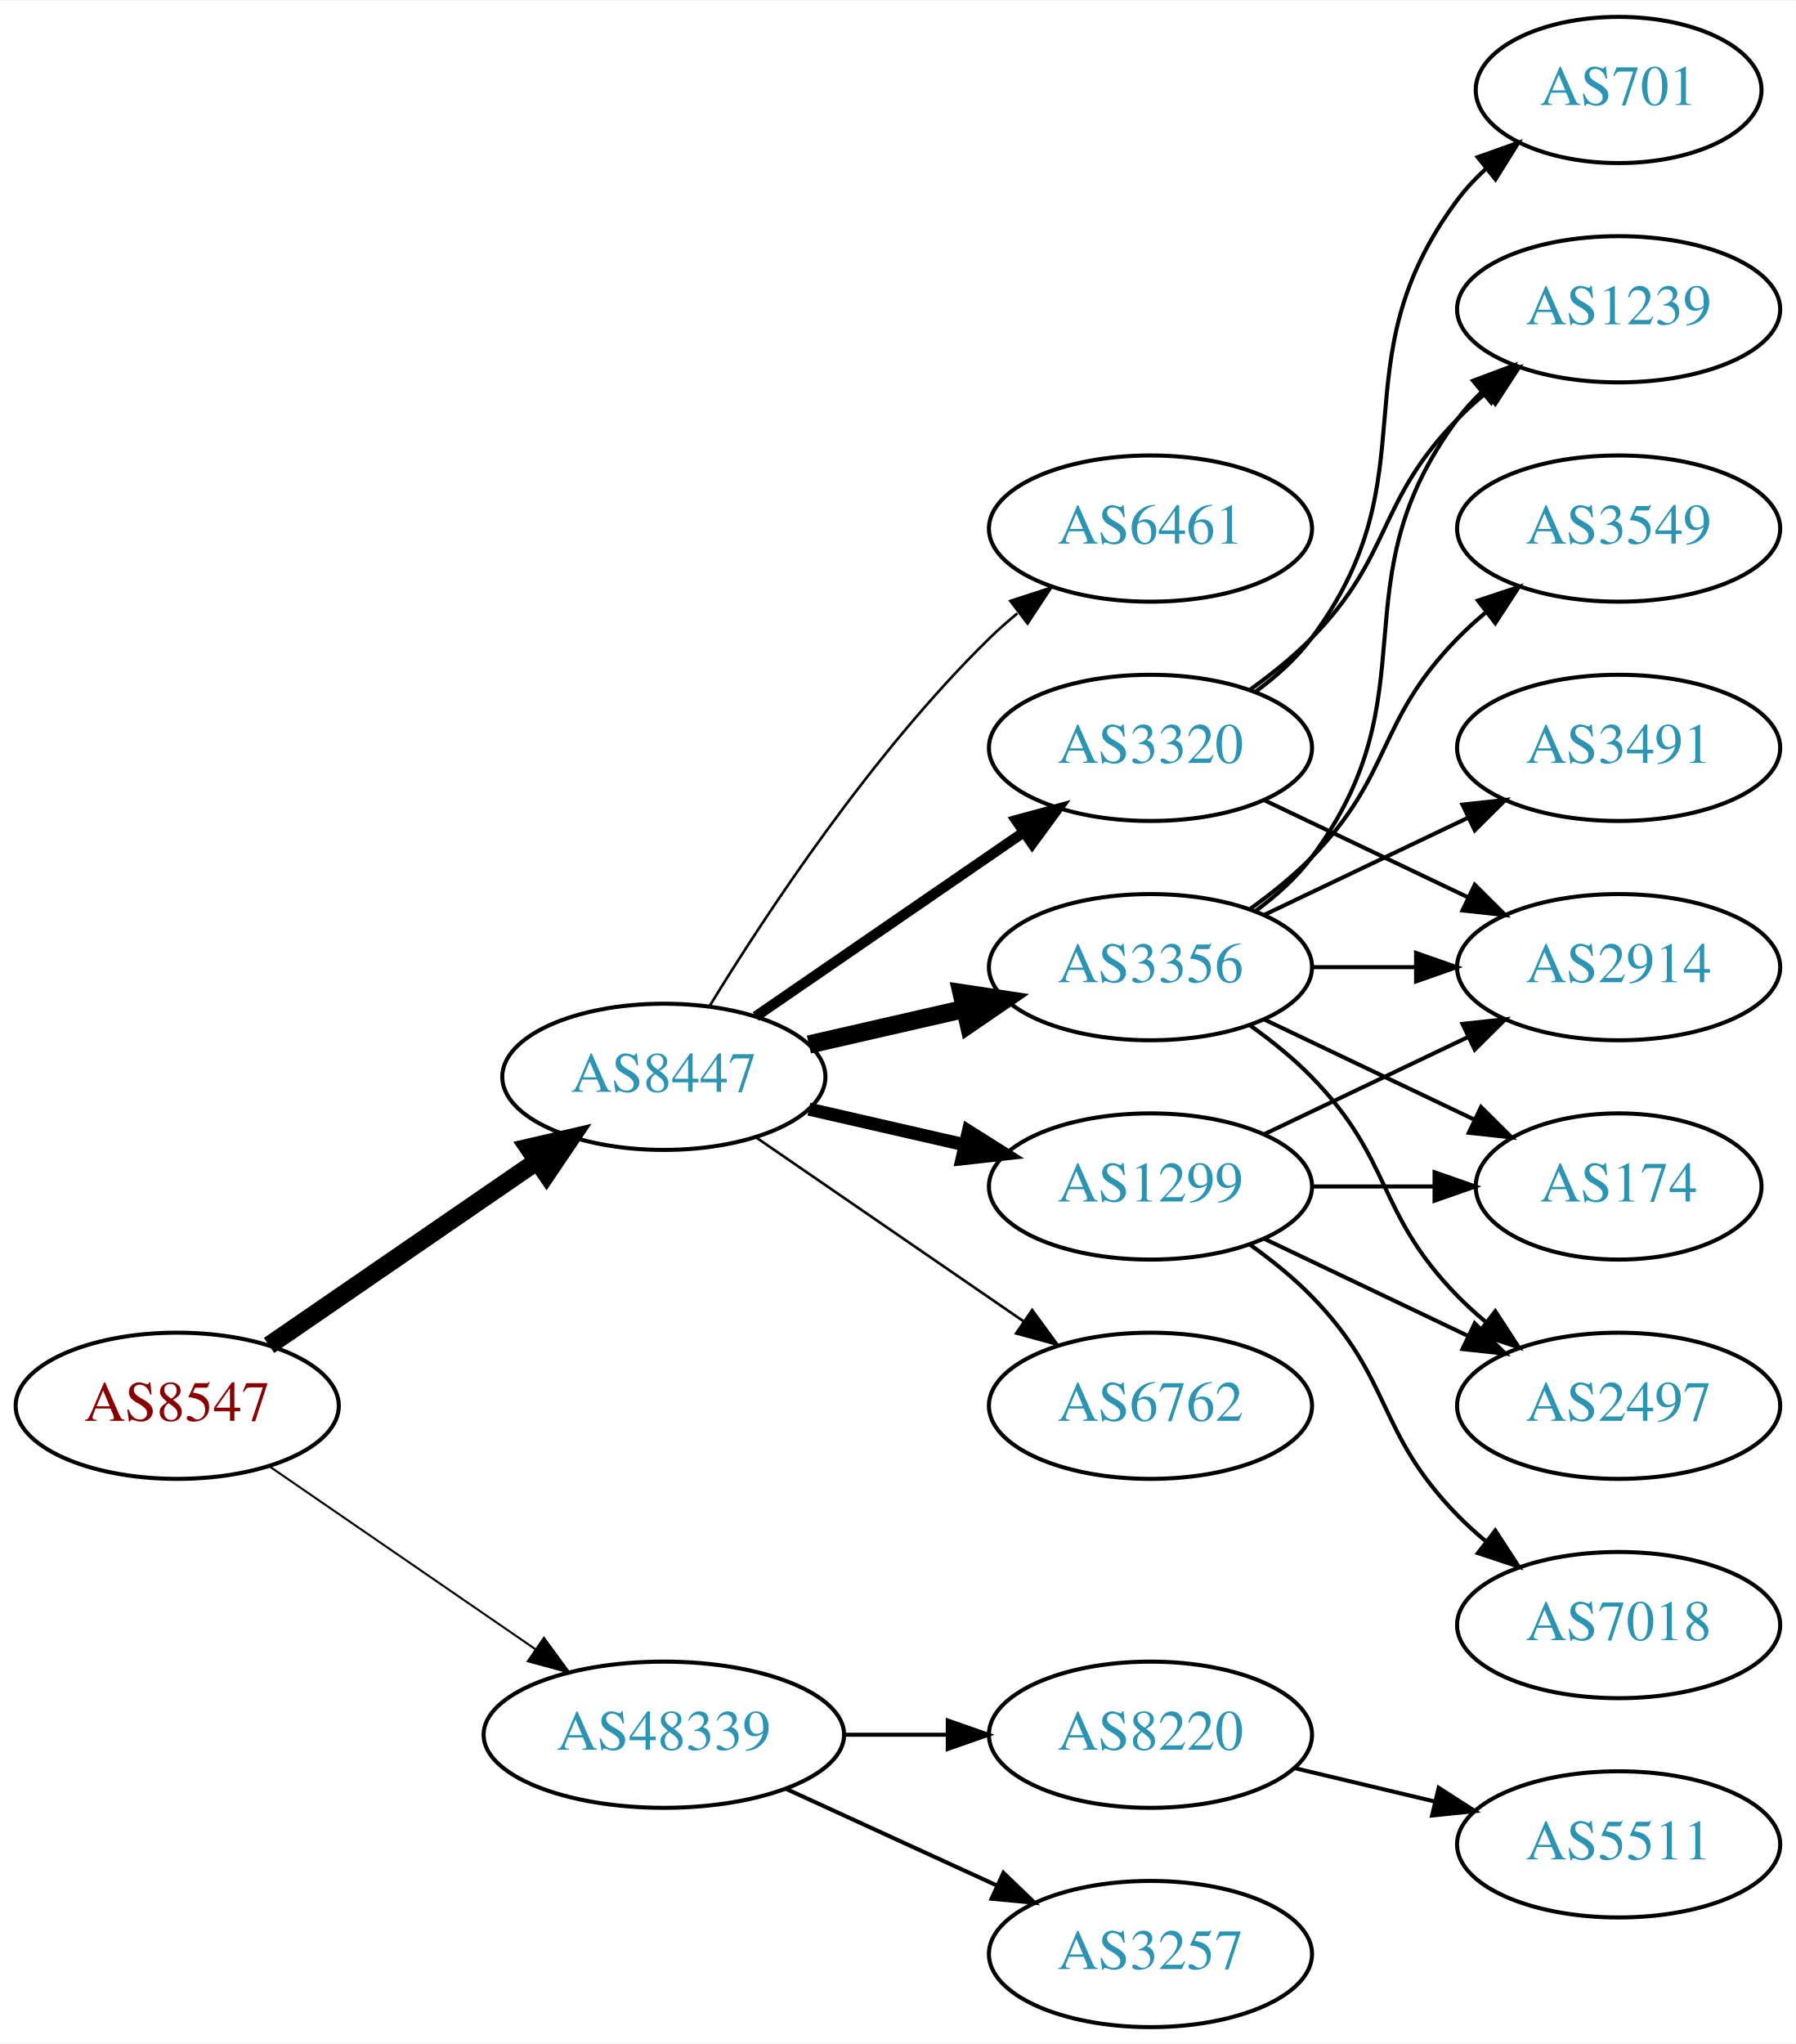
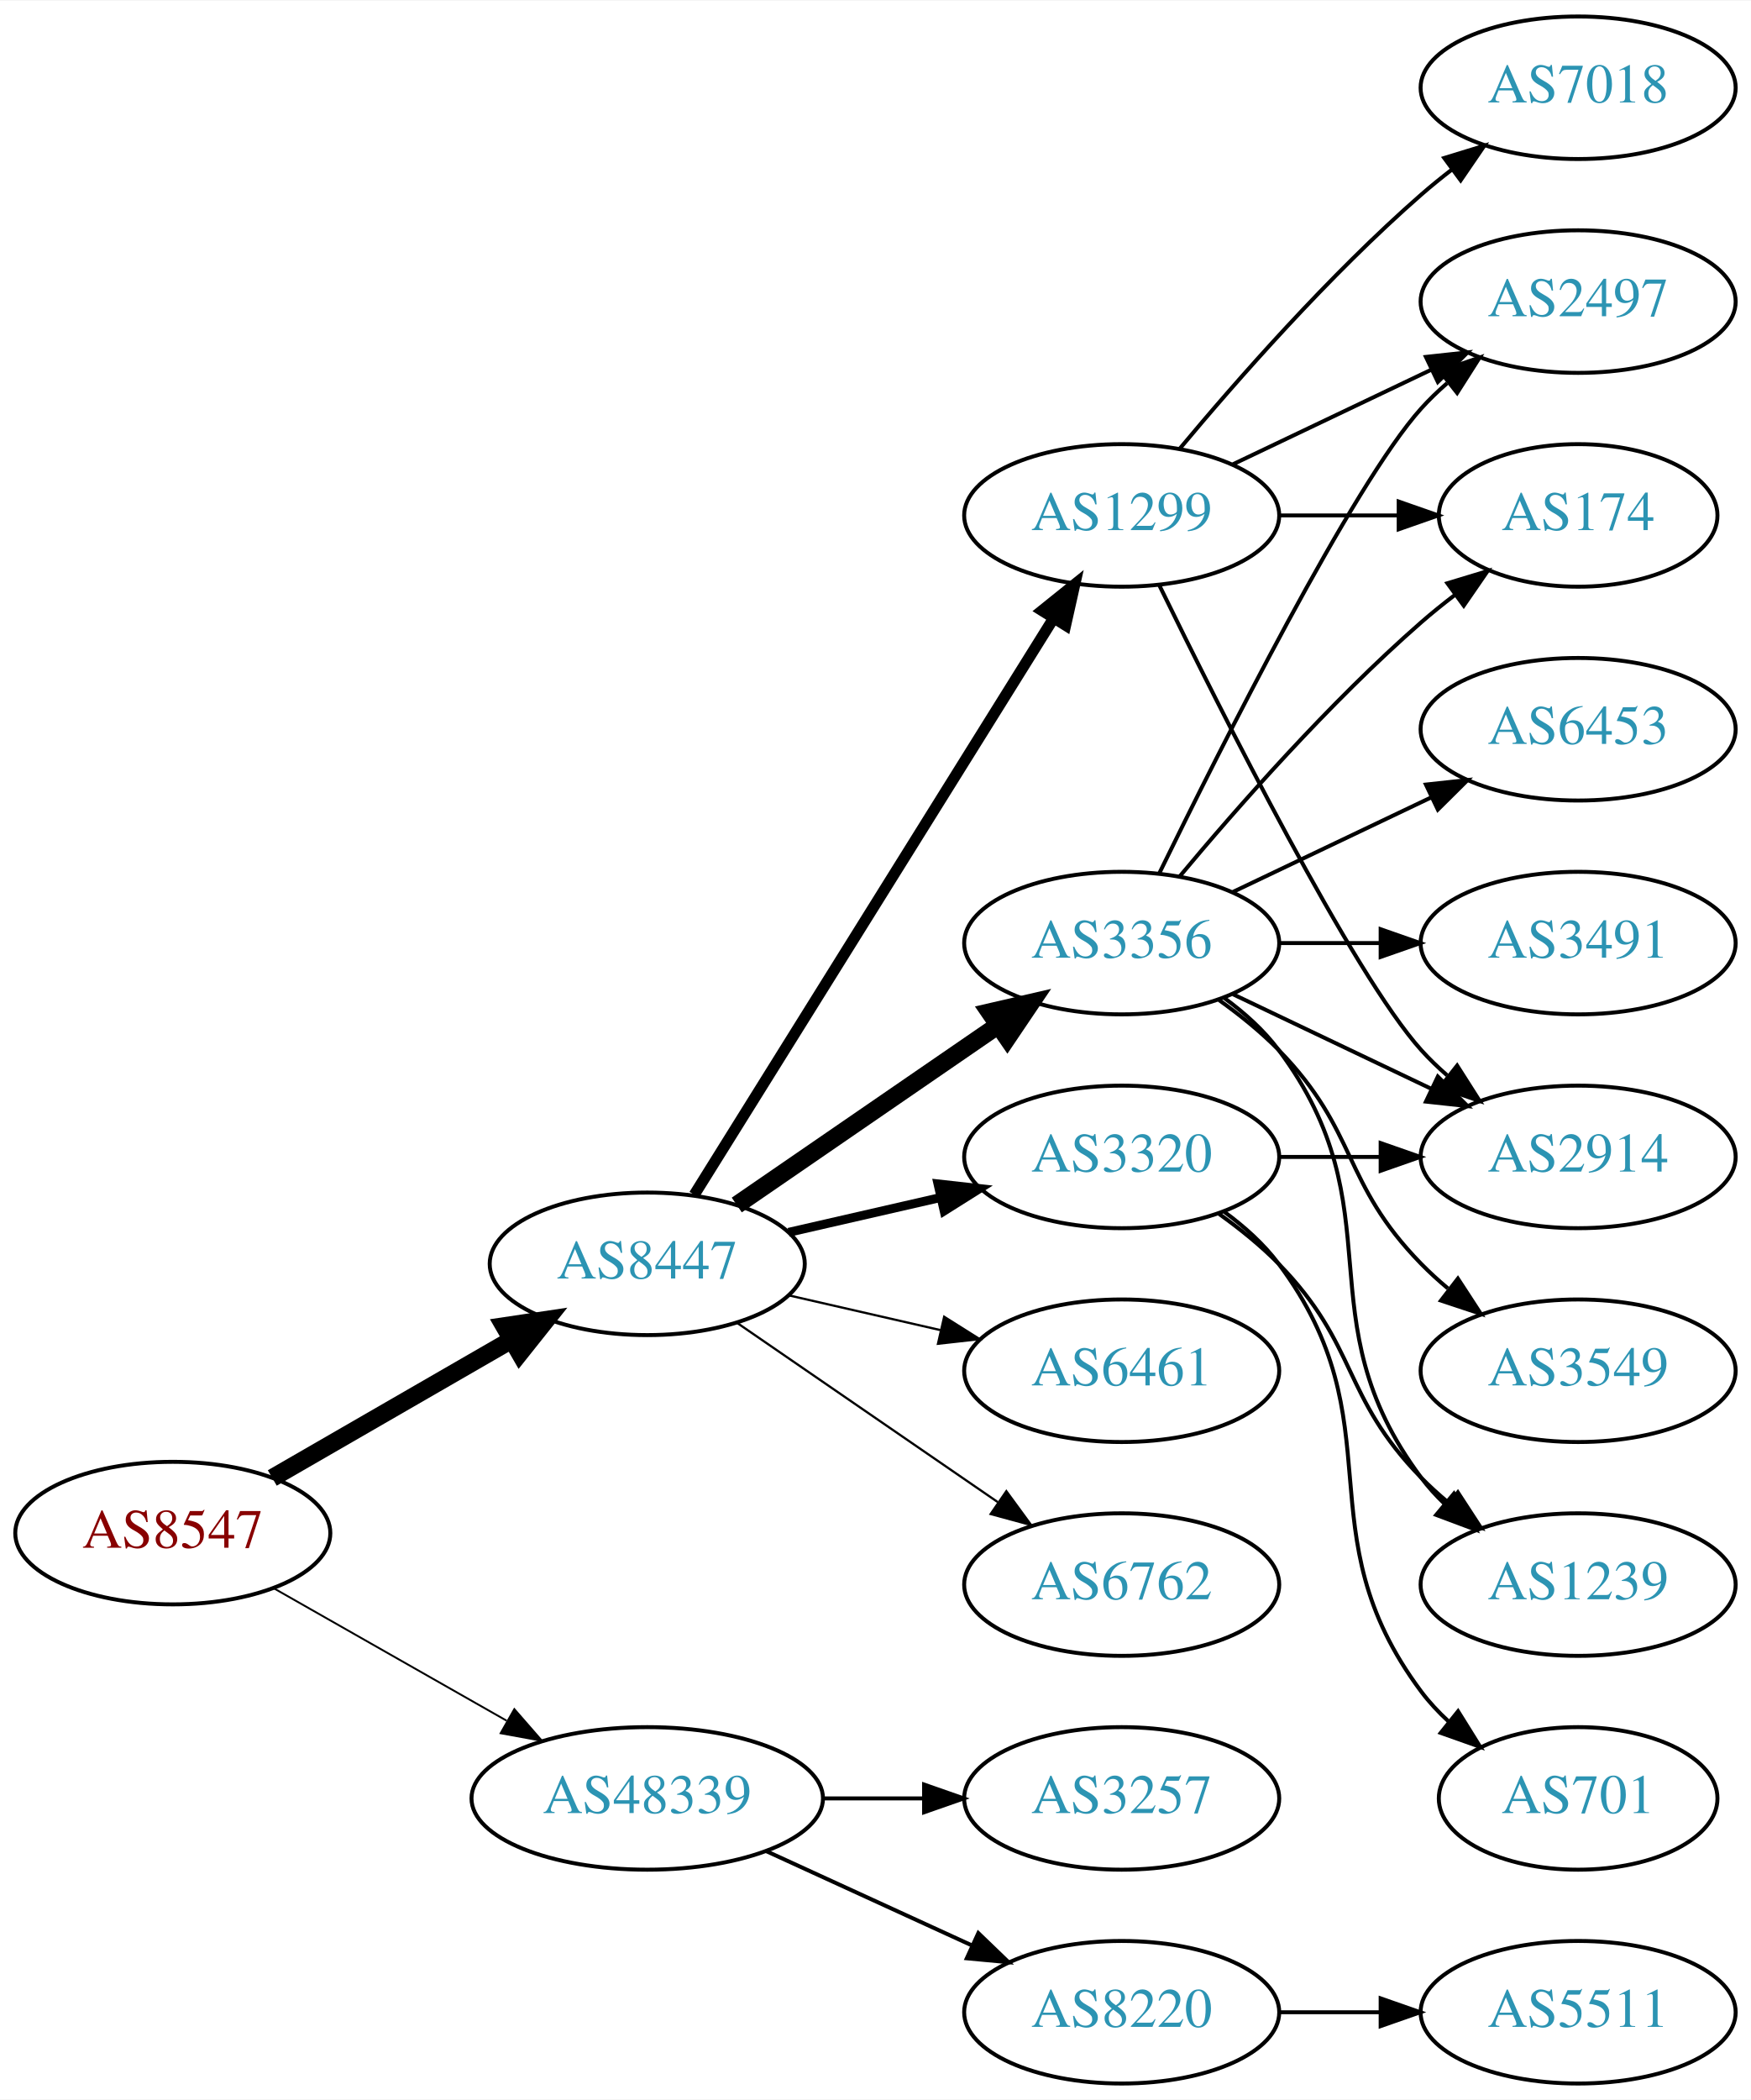
- <svg xmlns="http://www.w3.org/2000/svg" xmlns:xlink="http://www.w3.org/1999/xlink" width="442pt" height="503pt" viewBox="0.00 0.00 442.27 503.00">
-   <g id="graph0" class="graph" transform="scale(1 1) rotate(0) translate(4 499)">
-     <polygon fill="white" stroke="none" points="-4,4 -4,-499 438.271,-499 438.271,4 -4,4" />
+ <svg xmlns="http://www.w3.org/2000/svg" xmlns:xlink="http://www.w3.org/1999/xlink" width="442pt" height="530pt" viewBox="0.00 0.00 442.27 530.00">
+   <g id="graph0" class="graph" transform="scale(1 1) rotate(0) translate(4 526)">
+     <polygon fill="white" stroke="none" points="-4,4 -4,-526 438.271,-526 438.271,4 -4,4" />
    <g id="node1" class="node">
      <g id="a_node1">
        <a xlink:href="/asn/8547" xlink:title="AS8547 ~ Styria IT Solutions GmbH &amp; Co KG [AT]">
-           <ellipse fill="#ffffff" stroke="black" cx="39.647" cy="-153" rx="39.794" ry="18" />
-           <text text-anchor="middle" x="39.647" y="-149.3" font-family="Times,serif" font-size="14.00" fill="#880000">AS8547</text>
+           <ellipse fill="#ffffff" stroke="black" cx="39.647" cy="-139" rx="39.794" ry="18" />
+           <text text-anchor="middle" x="39.647" y="-135.3" font-family="Times,serif" font-size="14.00" fill="#880000">AS8547</text>
        </a>
      </g>
    </g>
    <g id="node2" class="node">
      <g id="a_node2">
        <a xlink:href="/asn/8447" xlink:title="AS8447 ~ A1 Telekom Austria AG [AT]">
-           <ellipse fill="#ffffff" stroke="black" cx="159.489" cy="-234" rx="39.794" ry="18" />
-           <text text-anchor="middle" x="159.489" y="-230.3" font-family="Times,serif" font-size="14.00" fill="#2c94b3">AS8447</text>
+           <ellipse fill="#ffffff" stroke="black" cx="159.489" cy="-207" rx="39.794" ry="18" />
+           <text text-anchor="middle" x="159.489" y="-203.3" font-family="Times,serif" font-size="14.00" fill="#2c94b3">AS8447</text>
        </a>
      </g>
    </g>
    <g id="edge1" class="edge">
-       <path fill="none" stroke="black" stroke-width="4.5" d="M62.261,-167.857C80.749,-180.565 107.563,-198.995 128.192,-213.175" />
-       <polygon fill="black" stroke="black" stroke-width="4.5" points="126.141,-216.544 136.613,-218.963 130.602,-210.054 126.141,-216.544" />
+       <path fill="none" stroke="black" stroke-width="4.5" d="M64.778,-152.925C82.217,-162.988 105.991,-176.707 125.229,-187.808" />
+       <polygon fill="black" stroke="black" stroke-width="4.5" points="123.355,-191.272 133.985,-192.86 127.291,-184.452 123.355,-191.272" />
    </g>
    <g id="node3" class="node">
      <g id="a_node3">
        <a xlink:href="/asn/48339" xlink:title="AS48339 ~ Raiffeisen Rechenzentrum GmbH [AT]">
          <ellipse fill="#ffffff" stroke="black" cx="159.489" cy="-72" rx="44.393" ry="18" />
          <text text-anchor="middle" x="159.489" y="-68.3" font-family="Times,serif" font-size="14.00" fill="#2c94b3">AS48339</text>
        </a>
      </g>
    </g>
    <g id="edge2" class="edge">
-       <path fill="none" stroke="black" stroke-width="0.5" d="M62.261,-138.143C80.633,-125.515 107.226,-107.236 127.803,-93.093" />
-       <polygon fill="black" stroke="black" stroke-width="0.5" points="129.953,-95.862 136.211,-87.313 125.988,-90.093 129.953,-95.862" />
+       <path fill="none" stroke="black" stroke-width="0.474" d="M65.064,-125.118C82.097,-115.433 105.069,-102.372 123.972,-91.625" />
+       <polygon fill="black" stroke="black" stroke-width="0.474" points="125.917,-94.545 132.88,-86.56 122.457,-88.46 125.917,-94.545" />
    </g>
    <g id="node4" class="node">
      <g id="a_node4">
-         <a xlink:href="/asn/3320" xlink:title="AS3320 ~ DTAG [DE]">
-           <ellipse fill="#ffffff" stroke="black" cx="279.332" cy="-315" rx="39.794" ry="18" />
-           <text text-anchor="middle" x="279.332" y="-311.3" font-family="Times,serif" font-size="14.00" fill="#2c94b3">AS3320</text>
+         <a xlink:href="/asn/3356" xlink:title="AS3356 ~ Level 3 Parent, LLC [US]">
+           <ellipse fill="#ffffff" stroke="black" cx="279.332" cy="-288" rx="39.794" ry="18" />
+           <text text-anchor="middle" x="279.332" y="-284.3" font-family="Times,serif" font-size="14.00" fill="#2c94b3">AS3356</text>
        </a>
      </g>
    </g>
    <g id="edge3" class="edge">
-       <path fill="none" stroke="black" stroke-width="2.571" d="M182.103,-248.857C200.592,-261.565 227.405,-279.995 248.035,-294.175" />
-       <polygon fill="black" stroke="black" stroke-width="2.571" points="246.232,-297.183 256.455,-299.963 250.197,-291.414 246.232,-297.183" />
+       <path fill="none" stroke="black" stroke-width="4.5" d="M182.103,-221.857C200.592,-234.565 227.405,-252.995 248.035,-267.175" />
+       <polygon fill="black" stroke="black" stroke-width="4.5" points="245.984,-270.544 256.455,-272.963 250.445,-264.054 245.984,-270.544" />
    </g>
    <g id="node5" class="node">
      <g id="a_node5">
-         <a xlink:href="/asn/3356" xlink:title="AS3356 ~ Level 3 Parent, LLC [US]">
-           <ellipse fill="#ffffff" stroke="black" cx="279.332" cy="-261" rx="39.794" ry="18" />
-           <text text-anchor="middle" x="279.332" y="-257.3" font-family="Times,serif" font-size="14.00" fill="#2c94b3">AS3356</text>
+         <a xlink:href="/asn/3320" xlink:title="AS3320 ~ DTAG [DE]">
+           <ellipse fill="#ffffff" stroke="black" cx="279.332" cy="-234" rx="39.794" ry="18" />
+           <text text-anchor="middle" x="279.332" y="-230.3" font-family="Times,serif" font-size="14.00" fill="#2c94b3">AS3320</text>
        </a>
      </g>
    </g>
    <g id="edge4" class="edge">
-       <path fill="none" stroke="black" stroke-width="4.5" d="M195.208,-241.955C207.208,-244.704 220.829,-247.825 233.522,-250.733" />
-       <polygon fill="black" stroke="black" stroke-width="4.5" points="232.826,-254.613 243.453,-253.009 234.585,-246.937 232.826,-254.613" />
+       <path fill="none" stroke="black" stroke-width="2.25" d="M195.208,-214.955C207.208,-217.704 220.829,-220.825 233.522,-223.733" />
+       <polygon fill="black" stroke="black" stroke-width="2.25" points="232.924,-227.187 243.453,-226.009 234.488,-220.364 232.924,-227.187" />
    </g>
    <g id="node6" class="node">
      <g id="a_node6">
-         <a xlink:href="/asn/1299" xlink:title="AS1299 ~ Telia Carrier [EU]">
-           <ellipse fill="#ffffff" stroke="black" cx="279.332" cy="-207" rx="39.794" ry="18" />
-           <text text-anchor="middle" x="279.332" y="-203.3" font-family="Times,serif" font-size="14.00" fill="#2c94b3">AS1299</text>
+         <a xlink:href="/asn/6461" xlink:title="AS6461 ~ Zayo Bandwidth [US]">
+           <ellipse fill="#ffffff" stroke="black" cx="279.332" cy="-180" rx="39.794" ry="18" />
+           <text text-anchor="middle" x="279.332" y="-176.3" font-family="Times,serif" font-size="14.00" fill="#2c94b3">AS6461</text>
        </a>
      </g>
    </g>
    <g id="edge5" class="edge">
-       <path fill="none" stroke="black" stroke-width="3.214" d="M195.208,-226.045C207.208,-223.296 220.829,-220.175 233.522,-217.267" />
-       <polygon fill="black" stroke="black" stroke-width="3.214" points="234.488,-220.636 243.453,-214.991 232.924,-213.813 234.488,-220.636" />
+       <path fill="none" stroke="black" stroke-width="0.562" d="M195.208,-199.045C207.208,-196.296 220.829,-193.175 233.522,-190.267" />
+       <polygon fill="black" stroke="black" stroke-width="0.562" points="234.488,-193.636 243.453,-187.991 232.924,-186.813 234.488,-193.636" />
    </g>
    <g id="node7" class="node">
      <g id="a_node7">
        <a xlink:href="/asn/6762" xlink:title="AS6762 ~ TELECOM ITALIA SPARKLE S.p.A. [IT]">
-           <ellipse fill="#ffffff" stroke="black" cx="279.332" cy="-153" rx="39.794" ry="18" />
-           <text text-anchor="middle" x="279.332" y="-149.3" font-family="Times,serif" font-size="14.00" fill="#2c94b3">AS6762</text>
+           <ellipse fill="#ffffff" stroke="black" cx="279.332" cy="-126" rx="39.794" ry="18" />
+           <text text-anchor="middle" x="279.332" y="-122.3" font-family="Times,serif" font-size="14.00" fill="#2c94b3">AS6762</text>
        </a>
      </g>
    </g>
    <g id="edge6" class="edge">
-       <path fill="none" stroke="black" stroke-width="0.643" d="M182.103,-219.143C200.592,-206.435 227.405,-188.005 248.035,-173.825" />
-       <polygon fill="black" stroke="black" stroke-width="0.643" points="250.197,-176.586 256.455,-168.037 246.232,-170.817 250.197,-176.586" />
+       <path fill="none" stroke="black" stroke-width="0.562" d="M182.103,-192.143C200.592,-179.435 227.405,-161.005 248.035,-146.825" />
+       <polygon fill="black" stroke="black" stroke-width="0.562" points="250.197,-149.586 256.455,-141.037 246.232,-143.817 250.197,-149.586" />
    </g>
    <g id="node8" class="node">
      <g id="a_node8">
-         <a xlink:href="/asn/6461" xlink:title="AS6461 ~ Zayo Bandwidth [US]">
-           <ellipse fill="#ffffff" stroke="black" cx="279.332" cy="-369" rx="39.794" ry="18" />
-           <text text-anchor="middle" x="279.332" y="-365.3" font-family="Times,serif" font-size="14.00" fill="#2c94b3">AS6461</text>
+         <a xlink:href="/asn/1299" xlink:title="AS1299 ~ Telia Carrier [EU]">
+           <ellipse fill="#ffffff" stroke="black" cx="279.332" cy="-396" rx="39.794" ry="18" />
+           <text text-anchor="middle" x="279.332" y="-392.3" font-family="Times,serif" font-size="14.00" fill="#2c94b3">AS1299</text>
        </a>
      </g>
    </g>
    <g id="edge7" class="edge">
-       <path fill="none" stroke="black" stroke-width="0.643" d="M170.755,-251.44C184.563,-273.991 210.752,-313.722 239.685,-342 241.825,-344.092 244.142,-346.137 246.542,-348.106" />
-       <polygon fill="black" stroke="black" stroke-width="0.643" points="244.809,-351.185 254.884,-354.464 249.053,-345.618 244.809,-351.185" />
-     </g>
-     <g id="node17" class="node">
-       <g id="a_node17">
-         <a xlink:href="/asn/3257" xlink:title="AS3257 ~ GTT [DE]">
-           <ellipse fill="#ffffff" stroke="black" cx="279.332" cy="-18" rx="39.794" ry="18" />
-           <text text-anchor="middle" x="279.332" y="-14.3" font-family="Times,serif" font-size="14.00" fill="#2c94b3">AS3257</text>
-         </a>
-       </g>
-     </g>
-     <g id="edge21" class="edge">
-       <path fill="none" stroke="black" d="M189.619,-58.652C205.23,-51.498 224.628,-42.609 241.3,-34.969" />
-       <polygon fill="black" stroke="black" points="243.119,-37.986 250.752,-30.638 240.203,-31.622 243.119,-37.986" />
+       <path fill="none" stroke="black" stroke-width="2.812" d="M171.364,-224.442C192.147,-257.775 237.608,-330.686 262.037,-369.866" />
+       <polygon fill="black" stroke="black" stroke-width="2.812" points="259.222,-371.966 267.483,-378.6 265.162,-368.263 259.222,-371.966" />
    </g>
    <g id="node18" class="node">
      <g id="a_node18">
        <a xlink:href="/asn/8220" xlink:title="AS8220 ~ COLT [GB]">
+           <ellipse fill="#ffffff" stroke="black" cx="279.332" cy="-18" rx="39.794" ry="18" />
+           <text text-anchor="middle" x="279.332" y="-14.3" font-family="Times,serif" font-size="14.00" fill="#2c94b3">AS8220</text>
+         </a>
+       </g>
+     </g>
+     <g id="edge22" class="edge">
+       <path fill="none" stroke="black" d="M189.619,-58.652C205.23,-51.498 224.628,-42.609 241.3,-34.969" />
+       <polygon fill="black" stroke="black" points="243.119,-37.986 250.752,-30.638 240.203,-31.622 243.119,-37.986" />
+     </g>
+     <g id="node19" class="node">
+       <g id="a_node19">
+         <a xlink:href="/asn/3257" xlink:title="AS3257 ~ GTT [DE]">
          <ellipse fill="#ffffff" stroke="black" cx="279.332" cy="-72" rx="39.794" ry="18" />
-           <text text-anchor="middle" x="279.332" y="-68.3" font-family="Times,serif" font-size="14.00" fill="#2c94b3">AS8220</text>
-         </a>
-       </g>
-     </g>
-     <g id="edge22" class="edge">
+           <text text-anchor="middle" x="279.332" y="-68.3" font-family="Times,serif" font-size="14.00" fill="#2c94b3">AS3257</text>
+         </a>
+       </g>
+     </g>
+     <g id="edge23" class="edge">
      <path fill="none" stroke="black" d="M203.7,-72C212.013,-72 220.775,-72 229.258,-72" />
      <polygon fill="black" stroke="black" points="229.416,-75.5 239.416,-72 229.416,-68.5 229.416,-75.5" />
    </g>
    <g id="node9" class="node">
      <g id="a_node9">
-         <a xlink:href="/asn/2914" xlink:title="AS2914 ~ NTT America, Inc. [US]">
-           <ellipse fill="#ffffff" stroke="black" cx="394.625" cy="-261" rx="39.794" ry="18" />
-           <text text-anchor="middle" x="394.625" y="-257.3" font-family="Times,serif" font-size="14.00" fill="#2c94b3">AS2914</text>
+         <a xlink:href="/asn/2497" xlink:title="AS2497 ~ Internet Initiative Japan Inc. [JP]">
+           <ellipse fill="#ffffff" stroke="black" cx="394.625" cy="-450" rx="39.794" ry="18" />
+           <text text-anchor="middle" x="394.625" y="-446.3" font-family="Times,serif" font-size="14.00" fill="#2c94b3">AS2497</text>
        </a>
      </g>
    </g>
    <g id="edge8" class="edge">
-       <path fill="none" stroke="black" d="M307.468,-302.066C322.462,-294.919 341.283,-285.948 357.506,-278.215" />
-       <polygon fill="black" stroke="black" points="359.188,-281.291 366.71,-273.829 356.177,-274.972 359.188,-281.291" />
+       <path fill="none" stroke="black" d="M288.769,-305.511C304.388,-337.509 337.774,-403.893 354.978,-423 356.98,-425.224 359.199,-427.363 361.532,-429.397" />
+       <polygon fill="black" stroke="black" points="359.73,-432.433 369.751,-435.873 364.062,-426.935 359.73,-432.433" />
    </g>
    <g id="node10" class="node">
      <g id="a_node10">
-         <a xlink:href="/asn/1239" xlink:title="AS1239 ~ Sprint [US]">
-           <ellipse fill="#ffffff" stroke="black" cx="394.625" cy="-423" rx="39.794" ry="18" />
-           <text text-anchor="middle" x="394.625" y="-419.3" font-family="Times,serif" font-size="14.00" fill="#2c94b3">AS1239</text>
+         <a xlink:href="/asn/6453" xlink:title="AS6453 ~ TATA COMMUNICATIONS (AMERICA) INC [US]">
+           <ellipse fill="#ffffff" stroke="black" cx="394.625" cy="-342" rx="39.794" ry="18" />
+           <text text-anchor="middle" x="394.625" y="-338.3" font-family="Times,serif" font-size="14.00" fill="#2c94b3">AS6453</text>
        </a>
      </g>
    </g>
    <g id="edge9" class="edge">
-       <path fill="none" stroke="black" d="M303.926,-329.389C309.182,-333.148 314.513,-337.437 318.978,-342 339.151,-362.617 334.806,-375.383 354.978,-396 357.071,-398.139 359.354,-400.218 361.731,-402.21" />
-       <polygon fill="black" stroke="black" points="359.974,-405.275 370.031,-408.611 364.249,-399.732 359.974,-405.275" />
+       <path fill="none" stroke="black" d="M307.468,-300.934C322.462,-308.081 341.283,-317.052 357.506,-324.785" />
+       <polygon fill="black" stroke="black" points="356.177,-328.028 366.71,-329.171 359.188,-321.709 356.177,-328.028" />
    </g>
    <g id="node11" class="node">
      <g id="a_node11">
-         <a xlink:href="/asn/701" xlink:title="AS701 ~ UUNET [US]">
-           <ellipse fill="#ffffff" stroke="black" cx="394.625" cy="-477" rx="35.194" ry="18" />
-           <text text-anchor="middle" x="394.625" y="-473.3" font-family="Times,serif" font-size="14.00" fill="#2c94b3">AS701</text>
+         <a xlink:href="/asn/3491" xlink:title="AS3491 ~ PCCW Global, Inc. [US]">
+           <ellipse fill="#ffffff" stroke="black" cx="394.625" cy="-288" rx="39.794" ry="18" />
+           <text text-anchor="middle" x="394.625" y="-284.3" font-family="Times,serif" font-size="14.00" fill="#2c94b3">AS3491</text>
        </a>
      </g>
    </g>
    <g id="edge10" class="edge">
-       <path fill="none" stroke="black" d="M305.262,-328.882C310.338,-332.611 315.256,-337.016 318.978,-342 349.249,-382.542 324.707,-409.458 354.978,-450 356.986,-452.689 359.342,-455.209 361.883,-457.546" />
-       <polygon fill="black" stroke="black" points="359.912,-460.452 369.898,-463.989 364.297,-454.996 359.912,-460.452" />
-     </g>
-     <g id="edge16" class="edge">
-       <path fill="none" stroke="black" d="M319.004,-261C327.207,-261 335.971,-261 344.503,-261" />
-       <polygon fill="black" stroke="black" points="344.742,-264.5 354.742,-261 344.742,-257.5 344.742,-264.5" />
-     </g>
-     <g id="edge12" class="edge">
-       <path fill="none" stroke="black" d="M305.262,-274.882C310.338,-278.611 315.256,-283.016 318.978,-288 349.249,-328.542 324.707,-355.458 354.978,-396 356.723,-398.336 358.73,-400.545 360.893,-402.617" />
-       <polygon fill="black" stroke="black" points="358.771,-405.405 368.694,-409.118 363.253,-400.027 358.771,-405.405" />
+       <path fill="none" stroke="black" d="M319.004,-288C327.207,-288 335.971,-288 344.503,-288" />
+       <polygon fill="black" stroke="black" points="344.742,-291.5 354.742,-288 344.742,-284.5 344.742,-291.5" />
    </g>
    <g id="node12" class="node">
      <g id="a_node12">
-         <a xlink:href="/asn/3491" xlink:title="AS3491 ~ PCCW Global, Inc. [US]">
-           <ellipse fill="#ffffff" stroke="black" cx="394.625" cy="-315" rx="39.794" ry="18" />
-           <text text-anchor="middle" x="394.625" y="-311.3" font-family="Times,serif" font-size="14.00" fill="#2c94b3">AS3491</text>
+         <a xlink:href="/asn/2914" xlink:title="AS2914 ~ NTT America, Inc. [US]">
+           <ellipse fill="#ffffff" stroke="black" cx="394.625" cy="-234" rx="39.794" ry="18" />
+           <text text-anchor="middle" x="394.625" y="-230.3" font-family="Times,serif" font-size="14.00" fill="#2c94b3">AS2914</text>
        </a>
      </g>
    </g>
    <g id="edge11" class="edge">
-       <path fill="none" stroke="black" d="M307.468,-273.934C322.462,-281.081 341.283,-290.052 357.506,-297.785" />
-       <polygon fill="black" stroke="black" points="356.177,-301.028 366.71,-302.171 359.188,-294.709 356.177,-301.028" />
+       <path fill="none" stroke="black" d="M307.468,-275.066C322.462,-267.919 341.283,-258.948 357.506,-251.215" />
+       <polygon fill="black" stroke="black" points="359.188,-254.291 366.71,-246.829 356.177,-247.972 359.188,-254.291" />
    </g>
    <g id="node13" class="node">
      <g id="a_node13">
        <a xlink:href="/asn/3549" xlink:title="AS3549 ~ Level 3 Parent, LLC [US]">
-           <ellipse fill="#ffffff" stroke="black" cx="394.625" cy="-369" rx="39.794" ry="18" />
-           <text text-anchor="middle" x="394.625" y="-365.3" font-family="Times,serif" font-size="14.00" fill="#2c94b3">AS3549</text>
-         </a>
-       </g>
-     </g>
-     <g id="edge13" class="edge">
-       <path fill="none" stroke="black" d="M303.926,-275.389C309.182,-279.148 314.513,-283.437 318.978,-288 339.151,-308.617 334.806,-321.383 354.978,-342 357.071,-344.139 359.354,-346.218 361.731,-348.21" />
-       <polygon fill="black" stroke="black" points="359.974,-351.275 370.031,-354.611 364.249,-345.732 359.974,-351.275" />
+           <ellipse fill="#ffffff" stroke="black" cx="394.625" cy="-180" rx="39.794" ry="18" />
+           <text text-anchor="middle" x="394.625" y="-176.3" font-family="Times,serif" font-size="14.00" fill="#2c94b3">AS3549</text>
+         </a>
+       </g>
+     </g>
+     <g id="edge12" class="edge">
+       <path fill="none" stroke="black" d="M303.926,-273.611C309.182,-269.852 314.513,-265.563 318.978,-261 339.151,-240.383 334.806,-227.617 354.978,-207 357.071,-204.861 359.354,-202.782 361.731,-200.79" />
+       <polygon fill="black" stroke="black" points="364.249,-203.268 370.031,-194.389 359.974,-197.725 364.249,-203.268" />
    </g>
    <g id="node14" class="node">
      <g id="a_node14">
        <a xlink:href="/asn/174" xlink:title="AS174 ~ Cogent Communications [US]">
-           <ellipse fill="#ffffff" stroke="black" cx="394.625" cy="-207" rx="35.194" ry="18" />
-           <text text-anchor="middle" x="394.625" y="-203.3" font-family="Times,serif" font-size="14.00" fill="#2c94b3">AS174</text>
-         </a>
-       </g>
-     </g>
-     <g id="edge14" class="edge">
-       <path fill="none" stroke="black" d="M307.468,-248.066C322.9,-240.71 342.385,-231.423 358.92,-223.541" />
-       <polygon fill="black" stroke="black" points="360.741,-226.551 368.262,-219.089 357.729,-220.232 360.741,-226.551" />
+           <ellipse fill="#ffffff" stroke="black" cx="394.625" cy="-396" rx="35.194" ry="18" />
+           <text text-anchor="middle" x="394.625" y="-392.3" font-family="Times,serif" font-size="14.00" fill="#2c94b3">AS174</text>
+         </a>
+       </g>
+     </g>
+     <g id="edge13" class="edge">
+       <path fill="none" stroke="black" d="M293.962,-304.817C308.244,-321.929 331.791,-348.745 354.978,-369 357.648,-371.332 360.521,-373.648 363.451,-375.886" />
+       <polygon fill="black" stroke="black" points="361.602,-378.87 371.742,-381.939 365.729,-373.216 361.602,-378.87" />
    </g>
    <g id="node15" class="node">
      <g id="a_node15">
-         <a xlink:href="/asn/2497" xlink:title="AS2497 ~ Internet Initiative Japan Inc. [JP]">
-           <ellipse fill="#ffffff" stroke="black" cx="394.625" cy="-153" rx="39.794" ry="18" />
-           <text text-anchor="middle" x="394.625" y="-149.3" font-family="Times,serif" font-size="14.00" fill="#2c94b3">AS2497</text>
-         </a>
-       </g>
+         <a xlink:href="/asn/1239" xlink:title="AS1239 ~ Sprint [US]">
+           <ellipse fill="#ffffff" stroke="black" cx="394.625" cy="-126" rx="39.794" ry="18" />
+           <text text-anchor="middle" x="394.625" y="-122.3" font-family="Times,serif" font-size="14.00" fill="#2c94b3">AS1239</text>
+         </a>
+       </g>
+     </g>
+     <g id="edge14" class="edge">
+       <path fill="none" stroke="black" d="M305.262,-274.118C310.338,-270.389 315.256,-265.984 318.978,-261 349.249,-220.458 324.707,-193.542 354.978,-153 356.723,-150.664 358.73,-148.455 360.893,-146.383" />
+       <polygon fill="black" stroke="black" points="363.253,-148.973 368.694,-139.882 358.771,-143.595 363.253,-148.973" />
+     </g>
+     <g id="edge17" class="edge">
+       <path fill="none" stroke="black" d="M319.004,-234C327.207,-234 335.971,-234 344.503,-234" />
+       <polygon fill="black" stroke="black" points="344.742,-237.5 354.742,-234 344.742,-230.5 344.742,-237.5" />
    </g>
    <g id="edge15" class="edge">
-       <path fill="none" stroke="black" d="M303.926,-246.611C309.182,-242.852 314.513,-238.563 318.978,-234 339.151,-213.383 334.806,-200.617 354.978,-180 357.071,-177.861 359.354,-175.782 361.731,-173.79" />
-       <polygon fill="black" stroke="black" points="364.249,-176.268 370.031,-167.389 359.974,-170.725 364.249,-176.268" />
-     </g>
-     <g id="edge20" class="edge">
-       <path fill="none" stroke="black" d="M307.468,-219.934C322.462,-227.081 341.283,-236.052 357.506,-243.785" />
-       <polygon fill="black" stroke="black" points="356.177,-247.028 366.71,-248.171 359.188,-240.709 356.177,-247.028" />
-     </g>
-     <g id="edge19" class="edge">
-       <path fill="none" stroke="black" d="M319.004,-207C328.709,-207 339.2,-207 349.163,-207" />
-       <polygon fill="black" stroke="black" points="349.299,-210.5 359.299,-207 349.299,-203.5 349.299,-210.5" />
-     </g>
-     <g id="edge18" class="edge">
-       <path fill="none" stroke="black" d="M307.468,-194.066C322.462,-186.919 341.283,-177.948 357.506,-170.215" />
-       <polygon fill="black" stroke="black" points="359.188,-173.291 366.71,-165.829 356.177,-166.972 359.188,-173.291" />
+       <path fill="none" stroke="black" d="M303.926,-219.611C309.182,-215.852 314.513,-211.563 318.978,-207 339.151,-186.383 334.806,-173.617 354.978,-153 357.071,-150.861 359.354,-148.782 361.731,-146.79" />
+       <polygon fill="black" stroke="black" points="364.249,-149.268 370.031,-140.389 359.974,-143.725 364.249,-149.268" />
    </g>
    <g id="node16" class="node">
      <g id="a_node16">
+         <a xlink:href="/asn/701" xlink:title="AS701 ~ UUNET [US]">
+           <ellipse fill="#ffffff" stroke="black" cx="394.625" cy="-72" rx="35.194" ry="18" />
+           <text text-anchor="middle" x="394.625" y="-68.3" font-family="Times,serif" font-size="14.00" fill="#2c94b3">AS701</text>
+         </a>
+       </g>
+     </g>
+     <g id="edge16" class="edge">
+       <path fill="none" stroke="black" d="M305.262,-220.118C310.338,-216.389 315.256,-211.984 318.978,-207 349.249,-166.458 324.707,-139.542 354.978,-99 356.986,-96.311 359.342,-93.791 361.883,-91.454" />
+       <polygon fill="black" stroke="black" points="364.297,-94.004 369.898,-85.011 359.912,-88.548 364.297,-94.004" />
+     </g>
+     <g id="edge19" class="edge">
+       <path fill="none" stroke="black" d="M307.468,-408.934C322.462,-416.081 341.283,-425.052 357.506,-432.785" />
+       <polygon fill="black" stroke="black" points="356.177,-436.028 366.71,-437.171 359.188,-429.709 356.177,-436.028" />
+     </g>
+     <g id="edge21" class="edge">
+       <path fill="none" stroke="black" d="M288.769,-378.489C304.388,-346.491 337.774,-280.107 354.978,-261 356.98,-258.776 359.199,-256.637 361.532,-254.603" />
+       <polygon fill="black" stroke="black" points="364.062,-257.065 369.751,-248.127 359.73,-251.567 364.062,-257.065" />
+     </g>
+     <g id="edge20" class="edge">
+       <path fill="none" stroke="black" d="M319.004,-396C328.709,-396 339.2,-396 349.163,-396" />
+       <polygon fill="black" stroke="black" points="349.299,-399.5 359.299,-396 349.299,-392.5 349.299,-399.5" />
+     </g>
+     <g id="node17" class="node">
+       <g id="a_node17">
        <a xlink:href="/asn/7018" xlink:title="AS7018 ~ AT&amp;T Services, Inc. [US]">
-           <ellipse fill="#ffffff" stroke="black" cx="394.625" cy="-99" rx="39.794" ry="18" />
-           <text text-anchor="middle" x="394.625" y="-95.3" font-family="Times,serif" font-size="14.00" fill="#2c94b3">AS7018</text>
-         </a>
-       </g>
-     </g>
-     <g id="edge17" class="edge">
-       <path fill="none" stroke="black" d="M303.926,-192.611C309.182,-188.852 314.513,-184.563 318.978,-180 339.151,-159.383 334.806,-146.617 354.978,-126 357.071,-123.861 359.354,-121.782 361.731,-119.79" />
-       <polygon fill="black" stroke="black" points="364.249,-122.268 370.031,-113.389 359.974,-116.725 364.249,-122.268" />
-     </g>
-     <g id="node19" class="node">
-       <g id="a_node19">
+           <ellipse fill="#ffffff" stroke="black" cx="394.625" cy="-504" rx="39.794" ry="18" />
+           <text text-anchor="middle" x="394.625" y="-500.3" font-family="Times,serif" font-size="14.00" fill="#2c94b3">AS7018</text>
+         </a>
+       </g>
+     </g>
+     <g id="edge18" class="edge">
+       <path fill="none" stroke="black" d="M293.962,-412.817C308.244,-429.929 331.791,-456.745 354.978,-477 357.444,-479.154 360.082,-481.294 362.78,-483.372" />
+       <polygon fill="black" stroke="black" points="360.805,-486.264 370.934,-489.37 364.953,-480.625 360.805,-486.264" />
+     </g>
+     <g id="node20" class="node">
+       <g id="a_node20">
        <a xlink:href="/asn/5511" xlink:title="AS5511 ~ Orange S.A. [FR]">
-           <ellipse fill="#ffffff" stroke="black" cx="394.625" cy="-45" rx="39.794" ry="18" />
-           <text text-anchor="middle" x="394.625" y="-41.3" font-family="Times,serif" font-size="14.00" fill="#2c94b3">AS5511</text>
-         </a>
-       </g>
-     </g>
-     <g id="edge23" class="edge">
-       <path fill="none" stroke="black" d="M314.939,-63.752C325.81,-61.162 337.964,-58.265 349.407,-55.538" />
-       <polygon fill="black" stroke="black" points="350.313,-58.92 359.229,-53.197 348.69,-52.111 350.313,-58.92" />
+           <ellipse fill="#ffffff" stroke="black" cx="394.625" cy="-18" rx="39.794" ry="18" />
+           <text text-anchor="middle" x="394.625" y="-14.3" font-family="Times,serif" font-size="14.00" fill="#2c94b3">AS5511</text>
+         </a>
+       </g>
+     </g>
+     <g id="edge24" class="edge">
+       <path fill="none" stroke="black" d="M319.004,-18C327.207,-18 335.971,-18 344.503,-18" />
+       <polygon fill="black" stroke="black" points="344.742,-21.5 354.742,-18 344.742,-14.5 344.742,-21.5" />
    </g>
  </g>
</svg>
